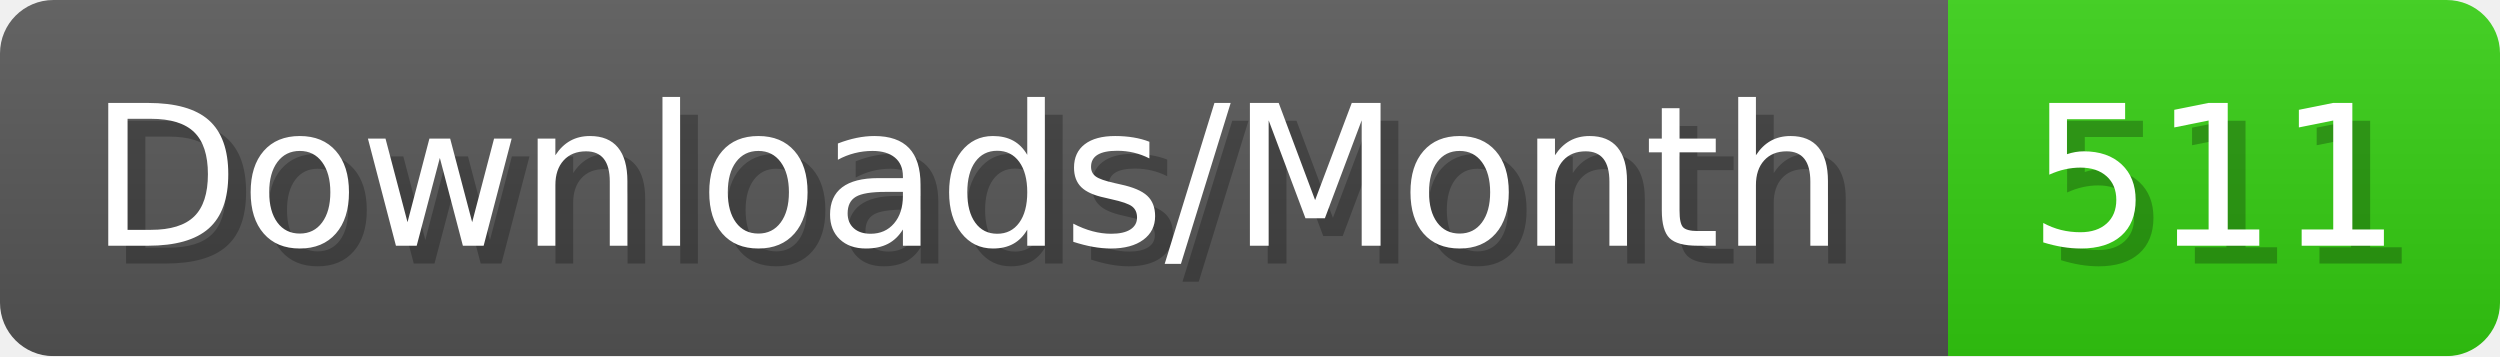
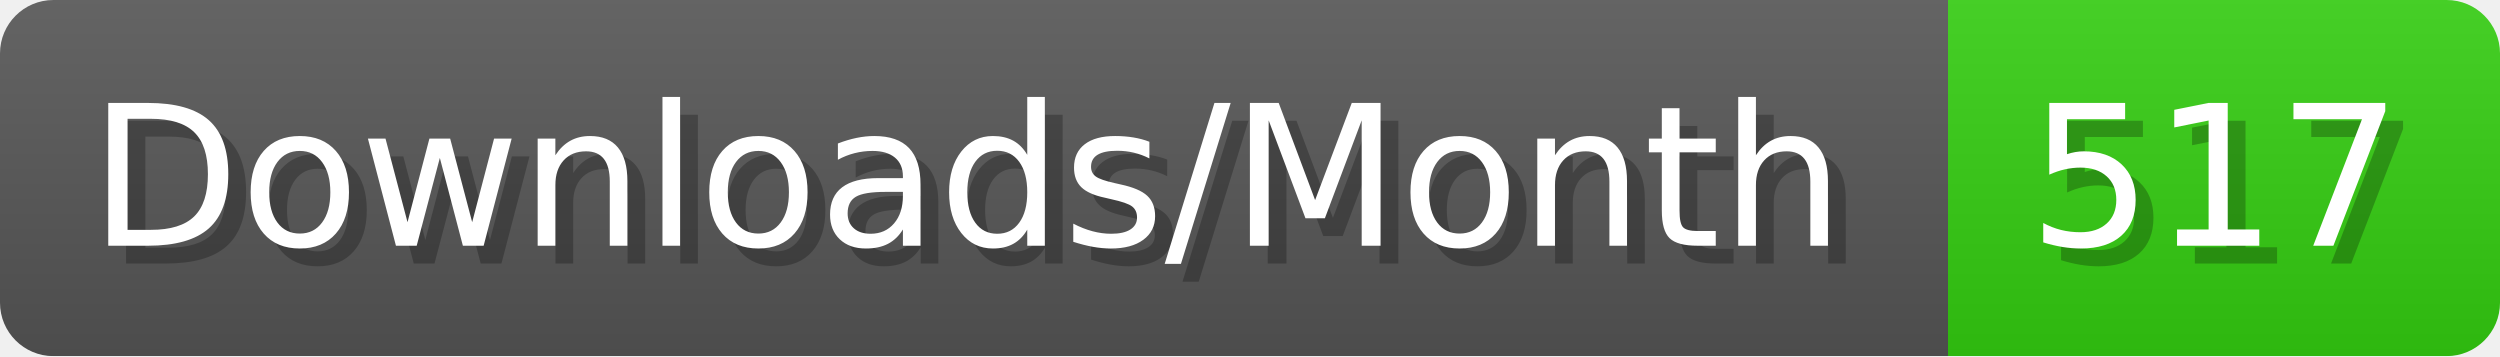
- <svg xmlns="http://www.w3.org/2000/svg" width="140.4" height="20" viewBox="0 0 1404 200" role="img" aria-label="Downloads/Month: 511">
+ <svg xmlns="http://www.w3.org/2000/svg" width="140.4" height="20" viewBox="0 0 1404 200" role="img" aria-label="Downloads/Month: 517">
  <linearGradient id="YlXUI" x2="0" y2="100%">
    <stop offset="0" stop-opacity=".1" stop-color="#EEE" />
    <stop offset="1" stop-opacity=".1" />
  </linearGradient>
  <mask id="JHhop">
    <rect width="1404" height="200" rx="30" fill="#FFF" />
  </mask>
  <g mask="url(#JHhop)">
    <rect width="1094" height="200" fill="#555" />
    <rect width="310" height="200" fill="#3C1" x="1094" />
    <rect width="1404" height="200" fill="url(#YlXUI)" />
  </g>
  <g aria-hidden="true" fill="#fff" text-anchor="start" font-family="Verdana,DejaVu Sans,sans-serif" font-size="110">
    <text x="60" y="148" textLength="994" fill="#000" opacity="0.25">Downloads/Month</text>
    <text x="50" y="138" textLength="994">Downloads/Month</text>
-     <text x="1149" y="148" textLength="210" fill="#000" opacity="0.25">511</text>
-     <text x="1139" y="138" textLength="210">511</text>
+     <text x="1149" y="148" textLength="210" fill="#000" opacity="0.25">517</text>
+     <text x="1139" y="138" textLength="210">517</text>
  </g>
</svg>
